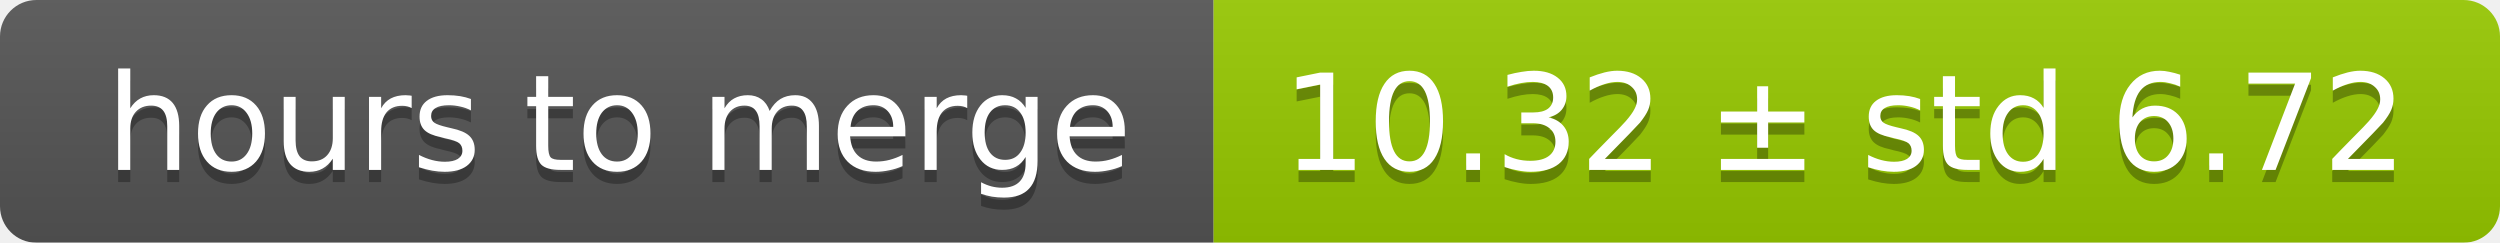
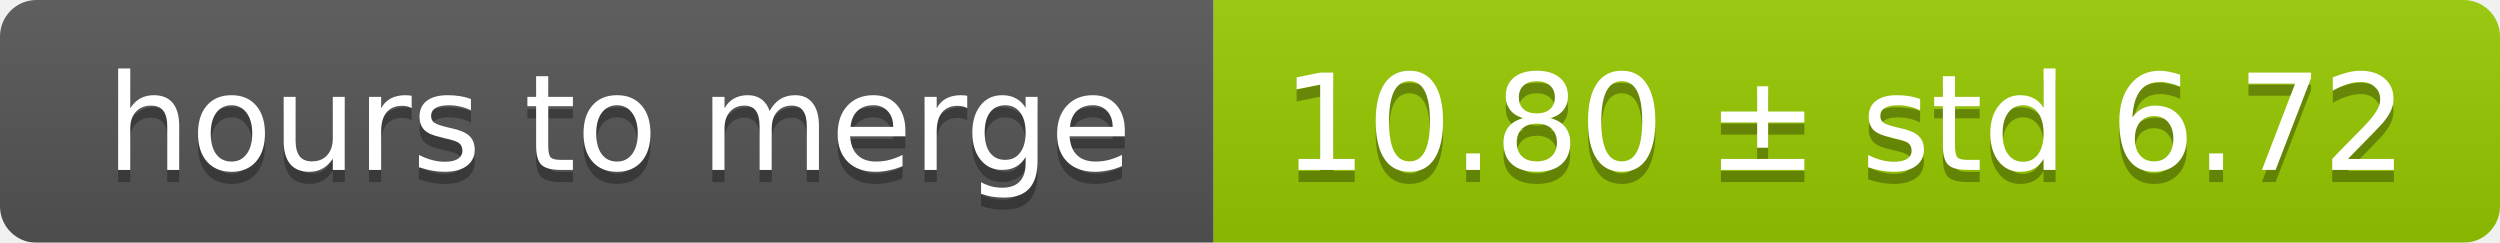
<svg xmlns="http://www.w3.org/2000/svg" width="206" height="20">
  <linearGradient id="smooth" x2="0" y2="100%">
    <stop offset="0" stop-color="#bbb" stop-opacity=".1" />
    <stop offset="1" stop-opacity=".1" />
  </linearGradient>
  <mask id="round">
    <rect width="206" height="20" rx="3" fill="#fff" />
  </mask>
  <g mask="url(#round)">
    <rect width="100" height="20" fill="#555" />
    <rect x="100" width="106" height="20" fill="#97ca00" />
    <rect width="206" height="20" fill="url(#smooth)" />
  </g>
  <g fill="#fff" text-anchor="middle" font-family="DejaVu Sans,Verdana,Geneva,sans-serif" font-size="11">
    <text x="51" y="15" fill="#010101" fill-opacity=".3">hours to merge</text>
    <text x="51" y="14">hours to merge</text>
-     <text x="152" y="15" fill="#010101" fill-opacity=".3">10.32 ± std 6.72</text>
-     <text x="152" y="14">10.32 ± std 6.72</text>
+     <text x="152" y="15" fill="#010101" fill-opacity=".3">10.80 ± std 6.72</text>
+     <text x="152" y="14">10.80 ± std 6.72</text>
  </g>
</svg>
